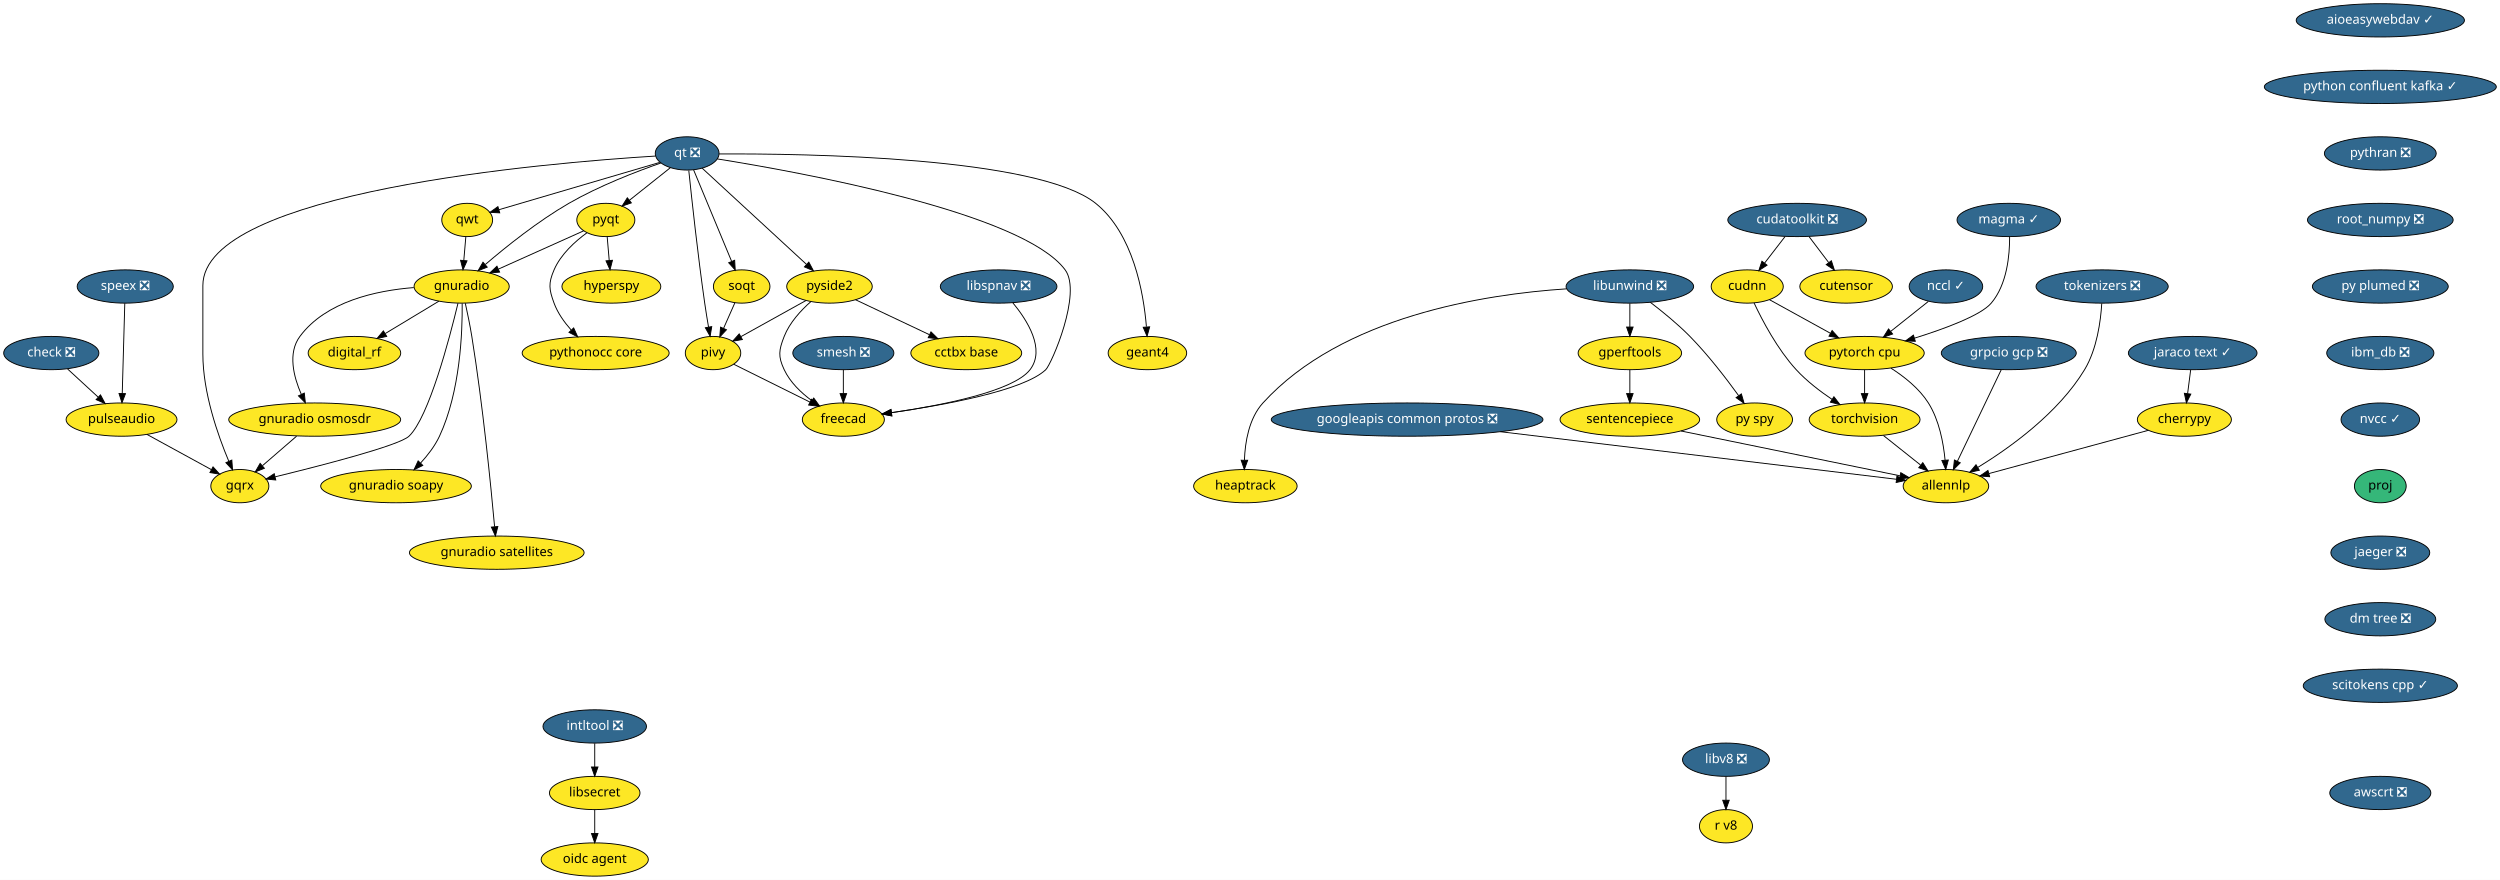
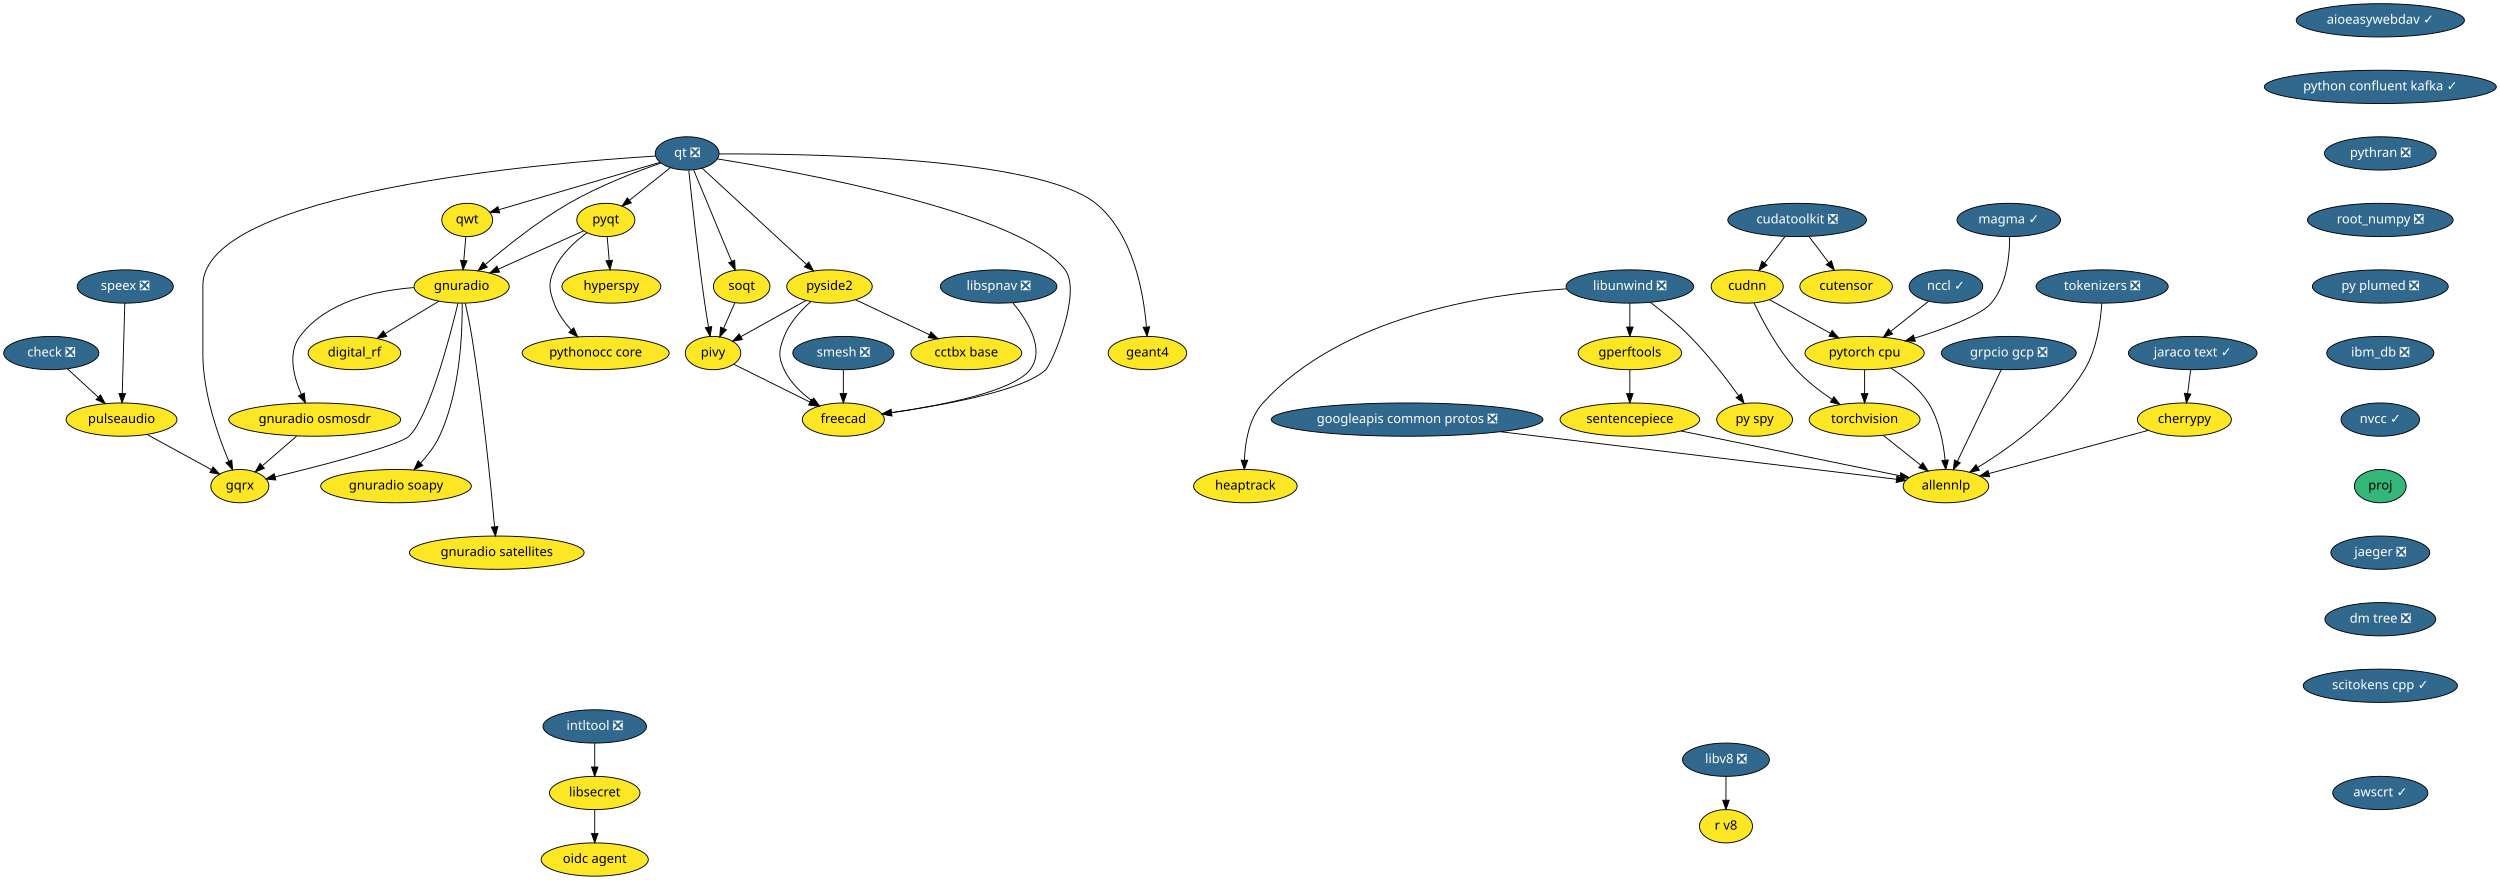
<svg xmlns="http://www.w3.org/2000/svg" xmlns:xlink="http://www.w3.org/1999/xlink" width="2705pt" height="952pt" viewBox="0.00 0.00 2705.00 952.00">
  <g id="graph0" class="graph" transform="scale(1 1) rotate(0) translate(4 948)">
    <polygon fill="white" stroke="transparent" points="-4,4 -4,-948 2701,-948 2701,4 -4,4" />
    <g id="node1" class="node">
      <g id="a_node1">
        <a xlink:href="https://github.com/conda-forge/aioeasywebdav-feedstock/pull/10" xlink:title="aioeasywebdav ✓">
          <ellipse fill="#31688e" stroke="black" cx="2571.5" cy="-926" rx="91" ry="18" />
          <text text-anchor="middle" x="2571.5" y="-922.3" font-family="Times-Roman" font-size="14.00" fill="white">aioeasywebdav ✓</text>
        </a>
      </g>
    </g>
    <g id="node2" class="node">
      <g id="a_node2">
        <a xlink:href="https://github.com/conda-forge/python-confluent-kafka-feedstock/pull/37" xlink:title="python confluent kafka ✓">
          <ellipse fill="#31688e" stroke="black" cx="2571.5" cy="-854" rx="125.5" ry="18" />
          <text text-anchor="middle" x="2571.5" y="-850.3" font-family="Times-Roman" font-size="14.00" fill="white">python confluent kafka ✓</text>
        </a>
      </g>
    </g>
    <g id="node25" class="node">
      <g id="a_node25">
        <a xlink:href="https://github.com/conda-forge/pythran-feedstock/pull/50" xlink:title="pythran ❎">
          <ellipse fill="#31688e" stroke="black" cx="2571.5" cy="-782" rx="60.5" ry="18" />
          <text text-anchor="middle" x="2571.5" y="-778.3" font-family="Times-Roman" font-size="14.00" fill="white">pythran ❎</text>
        </a>
      </g>
    </g>
    <g id="node3" class="node">
      <g id="a_node3">
        <a xlink:href="https://github.com/conda-forge/check-feedstock/pull/19" xlink:title="check ❎">
          <ellipse fill="#31688e" stroke="black" cx="51.5" cy="-566" rx="51.5" ry="18" />
          <text text-anchor="middle" x="51.5" y="-562.3" font-family="Times-Roman" font-size="14.00" fill="white">check ❎</text>
        </a>
      </g>
    </g>
    <g id="node4" class="node">
      <g id="a_node4">
        <a xlink:href="https://github.com/conda-forge/pulseaudio-feedstock" xlink:title="pulseaudio">
          <ellipse fill="#fde725" stroke="black" cx="127.5" cy="-494" rx="60" ry="18" />
          <text text-anchor="middle" x="127.5" y="-490.3" font-family="Times-Roman" font-size="14.00">pulseaudio</text>
        </a>
      </g>
    </g>
    <g id="edge2" class="edge">
      <path fill="none" stroke="black" d="M69.13,-548.76C78.94,-539.73 91.32,-528.33 102.15,-518.35" />
      <polygon fill="black" stroke="black" points="104.72,-520.74 109.71,-511.39 99.98,-515.59 104.72,-520.74" />
    </g>
    <g id="node5" class="node">
      <g id="a_node5">
        <a xlink:href="https://github.com/conda-forge/gqrx-feedstock" xlink:title="gqrx">
          <ellipse fill="#fde725" stroke="black" cx="255.5" cy="-422" rx="31.4" ry="18" />
          <text text-anchor="middle" x="255.5" y="-418.3" font-family="Times-Roman" font-size="14.00">gqrx</text>
        </a>
      </g>
    </g>
    <g id="edge3" class="edge">
      <path fill="none" stroke="black" d="M154.96,-477.98C175.44,-466.79 203.42,-451.48 224.66,-439.86" />
      <polygon fill="black" stroke="black" points="226.51,-442.84 233.61,-434.97 223.15,-436.7 226.51,-442.84" />
    </g>
    <g id="node6" class="node">
      <g id="a_node6">
        <a xlink:href="https://github.com/conda-forge/cherrypy-feedstock" xlink:title="cherrypy">
          <ellipse fill="#fde725" stroke="black" cx="2359.5" cy="-494" rx="50.89" ry="18" />
          <text text-anchor="middle" x="2359.5" y="-490.3" font-family="Times-Roman" font-size="14.00">cherrypy</text>
        </a>
      </g>
    </g>
    <g id="node7" class="node">
      <g id="a_node7">
        <a xlink:href="https://github.com/conda-forge/allennlp-feedstock" xlink:title="allennlp">
          <ellipse fill="#fde725" stroke="black" cx="2101.5" cy="-422" rx="46.29" ry="18" />
          <text text-anchor="middle" x="2101.5" y="-418.3" font-family="Times-Roman" font-size="14.00">allennlp</text>
        </a>
      </g>
    </g>
    <g id="edge4" class="edge">
      <path fill="none" stroke="black" d="M2320.6,-482.44C2274.37,-469.9 2197.32,-449 2147.99,-435.61" />
      <polygon fill="black" stroke="black" points="2148.78,-432.2 2138.21,-432.96 2146.95,-438.96 2148.78,-432.2" />
    </g>
    <g id="node8" class="node">
      <g id="a_node8">
        <a xlink:href="https://github.com/conda-forge/googleapis-common-protos-feedstock/pull/27" xlink:title="googleapis common protos ❎">
          <ellipse fill="#31688e" stroke="black" cx="1518.5" cy="-494" rx="147" ry="18" />
          <text text-anchor="middle" x="1518.5" y="-490.3" font-family="Times-Roman" font-size="14.00" fill="white">googleapis common protos ❎</text>
        </a>
      </g>
    </g>
    <g id="edge5" class="edge">
      <path fill="none" stroke="black" d="M1619.39,-480.89C1743.75,-465.95 1950.54,-441.13 2047.81,-429.45" />
      <polygon fill="black" stroke="black" points="2048.48,-432.89 2058,-428.22 2047.65,-425.94 2048.48,-432.89" />
    </g>
    <g id="node9" class="node">
      <g id="a_node9">
        <a xlink:href="https://github.com/conda-forge/hyperspy-feedstock" xlink:title="hyperspy">
          <ellipse fill="#fde725" stroke="black" cx="657.5" cy="-638" rx="53.5" ry="18" />
          <text text-anchor="middle" x="657.5" y="-634.3" font-family="Times-Roman" font-size="14.00">hyperspy</text>
        </a>
      </g>
    </g>
    <g id="node10" class="node">
      <g id="a_node10">
        <a xlink:href="https://github.com/conda-forge/intltool-feedstock/pull/5" xlink:title="intltool ❎">
          <ellipse fill="#31688e" stroke="black" cx="639.5" cy="-162" rx="56" ry="18" />
          <text text-anchor="middle" x="639.5" y="-158.3" font-family="Times-Roman" font-size="14.00" fill="white">intltool ❎</text>
        </a>
      </g>
    </g>
    <g id="node11" class="node">
      <g id="a_node11">
        <a xlink:href="https://github.com/conda-forge/libsecret-feedstock" xlink:title="libsecret">
          <ellipse fill="#fde725" stroke="black" cx="639.5" cy="-90" rx="48.99" ry="18" />
          <text text-anchor="middle" x="639.5" y="-86.3" font-family="Times-Roman" font-size="14.00">libsecret</text>
        </a>
      </g>
    </g>
    <g id="edge6" class="edge">
      <path fill="none" stroke="black" d="M639.5,-143.7C639.5,-135.98 639.5,-126.71 639.5,-118.11" />
      <polygon fill="black" stroke="black" points="643,-118.1 639.5,-108.1 636,-118.1 643,-118.1" />
    </g>
    <g id="node12" class="node">
      <g id="a_node12">
        <a xlink:href="https://github.com/conda-forge/oidc-agent-feedstock" xlink:title="oidc agent">
          <ellipse fill="#fde725" stroke="black" cx="639.5" cy="-18" rx="58" ry="18" />
          <text text-anchor="middle" x="639.5" y="-14.3" font-family="Times-Roman" font-size="14.00">oidc agent</text>
        </a>
      </g>
    </g>
    <g id="edge7" class="edge">
      <path fill="none" stroke="black" d="M639.5,-71.7C639.5,-63.98 639.5,-54.71 639.5,-46.11" />
      <polygon fill="black" stroke="black" points="643,-46.1 639.5,-36.1 636,-46.1 643,-46.1" />
    </g>
    <g id="node13" class="node">
      <g id="a_node13">
        <a xlink:href="https://github.com/conda-forge/libunwind-feedstock/pull/14" xlink:title="libunwind ❎">
          <ellipse fill="#31688e" stroke="black" cx="1759.5" cy="-638" rx="69" ry="18" />
          <text text-anchor="middle" x="1759.5" y="-634.3" font-family="Times-Roman" font-size="14.00" fill="white">libunwind ❎</text>
        </a>
      </g>
    </g>
    <g id="node14" class="node">
      <g id="a_node14">
        <a xlink:href="https://github.com/conda-forge/gperftools-feedstock" xlink:title="gperftools">
          <ellipse fill="#fde725" stroke="black" cx="1759.5" cy="-566" rx="56" ry="18" />
          <text text-anchor="middle" x="1759.5" y="-562.3" font-family="Times-Roman" font-size="14.00">gperftools</text>
        </a>
      </g>
    </g>
    <g id="edge8" class="edge">
      <path fill="none" stroke="black" d="M1759.5,-619.7C1759.5,-611.98 1759.5,-602.71 1759.5,-594.11" />
      <polygon fill="black" stroke="black" points="1763,-594.1 1759.5,-584.1 1756,-594.1 1763,-594.1" />
    </g>
    <g id="node15" class="node">
      <g id="a_node15">
        <a xlink:href="https://github.com/conda-forge/py-spy-feedstock" xlink:title="py spy">
          <ellipse fill="#fde725" stroke="black" cx="1894.5" cy="-494" rx="41" ry="18" />
          <text text-anchor="middle" x="1894.5" y="-490.3" font-family="Times-Roman" font-size="14.00">py spy</text>
        </a>
      </g>
    </g>
    <g id="edge9" class="edge">
      <path fill="none" stroke="black" d="M1781.6,-620.93C1794.68,-610.96 1811.23,-597.5 1824.5,-584 1844.24,-563.91 1863.82,-538.42 1877.23,-519.87" />
      <polygon fill="black" stroke="black" points="1880.15,-521.81 1883.11,-511.64 1874.45,-517.74 1880.15,-521.81" />
    </g>
    <g id="node16" class="node">
      <g id="a_node16">
        <a xlink:href="https://github.com/conda-forge/heaptrack-feedstock" xlink:title="heaptrack">
          <ellipse fill="#fde725" stroke="black" cx="1343.5" cy="-422" rx="56" ry="18" />
          <text text-anchor="middle" x="1343.5" y="-418.3" font-family="Times-Roman" font-size="14.00">heaptrack</text>
        </a>
      </g>
    </g>
    <g id="edge10" class="edge">
      <path fill="none" stroke="black" d="M1690.97,-635.47C1601.86,-629.61 1447.58,-605.55 1362.5,-512 1347.34,-495.33 1343.17,-469.62 1342.46,-450.11" />
      <polygon fill="black" stroke="black" points="1345.96,-449.97 1342.37,-440.01 1338.96,-450.04 1345.96,-449.97" />
    </g>
    <g id="node17" class="node">
      <g id="a_node17">
        <a xlink:href="https://github.com/conda-forge/sentencepiece-feedstock" xlink:title="sentencepiece">
          <ellipse fill="#fde725" stroke="black" cx="1759.5" cy="-494" rx="75.5" ry="18" />
          <text text-anchor="middle" x="1759.5" y="-490.3" font-family="Times-Roman" font-size="14.00">sentencepiece</text>
        </a>
      </g>
    </g>
    <g id="edge11" class="edge">
      <path fill="none" stroke="black" d="M1759.5,-547.7C1759.5,-539.98 1759.5,-530.71 1759.5,-522.11" />
      <polygon fill="black" stroke="black" points="1763,-522.1 1759.5,-512.1 1756,-522.1 1763,-522.1" />
    </g>
    <g id="edge39" class="edge">
      <path fill="none" stroke="black" d="M1814.83,-481.68C1880.37,-468.26 1988.6,-446.11 2051.65,-433.2" />
      <polygon fill="black" stroke="black" points="2052.65,-436.57 2061.74,-431.14 2051.24,-429.71 2052.65,-436.57" />
    </g>
    <g id="node18" class="node">
      <g id="a_node18">
        <a xlink:href="https://github.com/conda-forge/pyqt-feedstock" xlink:title="pyqt">
          <ellipse fill="#fde725" stroke="black" cx="651.5" cy="-710" rx="31.4" ry="18" />
          <text text-anchor="middle" x="651.5" y="-706.3" font-family="Times-Roman" font-size="14.00">pyqt</text>
        </a>
      </g>
    </g>
    <g id="edge12" class="edge">
      <path fill="none" stroke="black" d="M652.98,-691.7C653.64,-683.98 654.44,-674.71 655.18,-666.11" />
      <polygon fill="black" stroke="black" points="658.67,-666.37 656.03,-656.1 651.69,-665.77 658.67,-666.37" />
    </g>
    <g id="node19" class="node">
      <g id="a_node19">
        <a xlink:href="https://github.com/conda-forge/gnuradio-feedstock" xlink:title="gnuradio">
          <ellipse fill="#fde725" stroke="black" cx="495.5" cy="-638" rx="51.5" ry="18" />
          <text text-anchor="middle" x="495.5" y="-634.3" font-family="Times-Roman" font-size="14.00">gnuradio</text>
        </a>
      </g>
    </g>
    <g id="edge13" class="edge">
      <path fill="none" stroke="black" d="M627.47,-698.22C602.97,-687.22 564.55,-669.98 535.47,-656.93" />
      <polygon fill="black" stroke="black" points="536.55,-653.58 526,-652.68 533.69,-659.97 536.55,-653.58" />
    </g>
    <g id="node20" class="node">
      <g id="a_node20">
        <a xlink:href="https://github.com/conda-forge/pythonocc-core-feedstock" xlink:title="pythonocc core">
          <ellipse fill="#fde725" stroke="black" cx="640.5" cy="-566" rx="79.5" ry="18" />
          <text text-anchor="middle" x="640.5" y="-562.3" font-family="Times-Roman" font-size="14.00">pythonocc core</text>
        </a>
      </g>
    </g>
    <g id="edge14" class="edge">
      <path fill="none" stroke="black" d="M631.15,-696.21C618.28,-686.84 602.75,-672.84 595.5,-656 589.17,-641.3 589.98,-635.02 595.5,-620 599.41,-609.35 606.51,-599.38 613.94,-591.02" />
      <polygon fill="black" stroke="black" points="616.7,-593.19 621.06,-583.54 611.63,-588.37 616.7,-593.19" />
    </g>
    <g id="edge15" class="edge">
      <path fill="none" stroke="black" d="M491.54,-619.9C482.61,-582.73 460.02,-496.3 438.5,-476 427.84,-465.94 344.18,-444.4 293.74,-432.1" />
      <polygon fill="black" stroke="black" points="294.37,-428.65 283.82,-429.69 292.72,-435.45 294.37,-428.65" />
    </g>
    <g id="node21" class="node">
      <g id="a_node21">
        <a xlink:href="https://github.com/conda-forge/digital_rf-feedstock" xlink:title="digital_rf">
          <ellipse fill="#fde725" stroke="black" cx="379.5" cy="-566" rx="50.09" ry="18" />
          <text text-anchor="middle" x="379.5" y="-562.3" font-family="Times-Roman" font-size="14.00">digital_rf</text>
        </a>
      </g>
    </g>
    <g id="edge16" class="edge">
      <path fill="none" stroke="black" d="M470.9,-622.15C453.98,-611.95 431.31,-598.27 412.79,-587.09" />
      <polygon fill="black" stroke="black" points="414.44,-583.99 404.07,-581.82 410.82,-589.99 414.44,-583.99" />
    </g>
    <g id="node22" class="node">
      <g id="a_node22">
        <a xlink:href="https://github.com/conda-forge/gnuradio-osmosdr-feedstock" xlink:title="gnuradio osmosdr">
          <ellipse fill="#fde725" stroke="black" cx="336.5" cy="-494" rx="93" ry="18" />
          <text text-anchor="middle" x="336.5" y="-490.3" font-family="Times-Roman" font-size="14.00">gnuradio osmosdr</text>
        </a>
      </g>
    </g>
    <g id="edge17" class="edge">
      <path fill="none" stroke="black" d="M443.7,-636.84C402.98,-633.63 348.59,-621.86 320.5,-584 307.14,-565.99 313.67,-540.36 322.06,-521.23" />
      <polygon fill="black" stroke="black" points="325.24,-522.69 326.38,-512.16 318.92,-519.68 325.24,-522.69" />
    </g>
    <g id="node23" class="node">
      <g id="a_node23">
        <a xlink:href="https://github.com/conda-forge/gnuradio-soapy-feedstock" xlink:title="gnuradio soapy">
          <ellipse fill="#fde725" stroke="black" cx="424.5" cy="-422" rx="81.49" ry="18" />
          <text text-anchor="middle" x="424.5" y="-418.3" font-family="Times-Roman" font-size="14.00">gnuradio soapy</text>
        </a>
      </g>
    </g>
    <g id="edge18" class="edge">
      <path fill="none" stroke="black" d="M496.07,-619.63C496.41,-589.09 494.09,-524.4 471.5,-476 466.56,-465.42 458.82,-455.4 451.04,-446.98" />
      <polygon fill="black" stroke="black" points="453.45,-444.43 443.96,-439.72 448.44,-449.32 453.45,-444.43" />
    </g>
    <g id="node24" class="node">
      <g id="a_node24">
        <a xlink:href="https://github.com/conda-forge/gnuradio-satellites-feedstock" xlink:title="gnuradio satellites">
          <ellipse fill="#fde725" stroke="black" cx="533.5" cy="-350" rx="94.48" ry="18" />
          <text text-anchor="middle" x="533.5" y="-346.3" font-family="Times-Roman" font-size="14.00">gnuradio satellites</text>
        </a>
      </g>
    </g>
    <g id="edge19" class="edge">
      <path fill="none" stroke="black" d="M499.46,-619.89C501.75,-609.54 504.55,-596.06 506.5,-584 518.46,-509.88 527.2,-421.66 531.15,-378.1" />
      <polygon fill="black" stroke="black" points="534.65,-378.3 532.05,-368.03 527.68,-377.68 534.65,-378.3" />
    </g>
    <g id="edge57" class="edge">
      <path fill="none" stroke="black" d="M316.89,-476.05C305.78,-466.46 291.79,-454.36 279.97,-444.14" />
      <polygon fill="black" stroke="black" points="282.05,-441.31 272.19,-437.42 277.47,-446.61 282.05,-441.31" />
    </g>
    <g id="node37" class="node">
      <g id="a_node37">
        <a xlink:href="https://github.com/conda-forge/root_numpy-feedstock/pull/25" xlink:title="root_numpy ❎">
          <ellipse fill="#31688e" stroke="black" cx="2571.5" cy="-710" rx="78.79" ry="18" />
          <text text-anchor="middle" x="2571.5" y="-706.3" font-family="Times-Roman" font-size="14.00" fill="white">root_numpy ❎</text>
        </a>
      </g>
    </g>
    <g id="node26" class="node">
      <g id="a_node26">
        <a xlink:href="https://github.com/conda-forge/qt-feedstock/pull/184" xlink:title="qt ❎">
          <ellipse fill="#31688e" stroke="black" cx="739.5" cy="-782" rx="34.5" ry="18" />
          <text text-anchor="middle" x="739.5" y="-778.3" font-family="Times-Roman" font-size="14.00" fill="white">qt ❎</text>
        </a>
      </g>
    </g>
    <g id="edge29" class="edge">
      <path fill="none" stroke="black" d="M705.12,-779.14C588.54,-771.9 215.5,-740.79 215.5,-639 215.5,-639 215.5,-639 215.5,-565 215.5,-523.26 231.71,-477.11 243.5,-449.08" />
      <polygon fill="black" stroke="black" points="246.83,-450.19 247.6,-439.62 240.41,-447.4 246.83,-450.19" />
    </g>
    <g id="edge21" class="edge">
      <path fill="none" stroke="black" d="M721.27,-766.5C708.47,-756.32 691.19,-742.57 677.03,-731.31" />
      <polygon fill="black" stroke="black" points="679.11,-728.49 669.11,-725.01 674.76,-733.97 679.11,-728.49" />
    </g>
    <g id="edge22" class="edge">
      <path fill="none" stroke="black" d="M711.04,-771.64C684.42,-762.34 644,-746.76 611.5,-728 578.22,-708.79 543.73,-681.17 521.1,-661.81" />
      <polygon fill="black" stroke="black" points="523.18,-658.98 513.32,-655.08 518.6,-664.27 523.18,-658.98" />
    </g>
    <g id="node27" class="node">
      <g id="a_node27">
        <a xlink:href="https://github.com/conda-forge/qwt-feedstock" xlink:title="qwt">
          <ellipse fill="#fde725" stroke="black" cx="501.5" cy="-710" rx="27.5" ry="18" />
          <text text-anchor="middle" x="501.5" y="-706.3" font-family="Times-Roman" font-size="14.00">qwt</text>
        </a>
      </g>
    </g>
    <g id="edge23" class="edge">
      <path fill="none" stroke="black" d="M709.84,-772.28C665.61,-759.27 582.57,-734.84 535.79,-721.09" />
      <polygon fill="black" stroke="black" points="536.69,-717.7 526.11,-718.24 534.72,-724.42 536.69,-717.7" />
    </g>
    <g id="node28" class="node">
      <g id="a_node28">
        <a xlink:href="https://github.com/conda-forge/pivy-feedstock" xlink:title="pivy">
          <ellipse fill="#fde725" stroke="black" cx="767.5" cy="-566" rx="30" ry="18" />
          <text text-anchor="middle" x="767.5" y="-562.3" font-family="Times-Roman" font-size="14.00">pivy</text>
        </a>
      </g>
    </g>
    <g id="edge24" class="edge">
      <path fill="none" stroke="black" d="M741.26,-763.57C744.32,-733.99 751.01,-672.1 758.5,-620 759.71,-611.56 761.21,-602.38 762.63,-594.08" />
      <polygon fill="black" stroke="black" points="766.09,-594.6 764.36,-584.15 759.19,-593.4 766.09,-594.6" />
    </g>
    <g id="node29" class="node">
      <g id="a_node29">
        <a xlink:href="https://github.com/conda-forge/pyside2-feedstock" xlink:title="pyside2">
          <ellipse fill="#fde725" stroke="black" cx="893.5" cy="-638" rx="46.29" ry="18" />
          <text text-anchor="middle" x="893.5" y="-634.3" font-family="Times-Roman" font-size="14.00">pyside2</text>
        </a>
      </g>
    </g>
    <g id="edge25" class="edge">
      <path fill="none" stroke="black" d="M755.69,-766.07C782.6,-741.26 836.72,-691.36 868.54,-662.01" />
      <polygon fill="black" stroke="black" points="871.14,-664.38 876.12,-655.02 866.4,-659.23 871.14,-664.38" />
    </g>
    <g id="node30" class="node">
      <g id="a_node30">
        <a xlink:href="https://github.com/conda-forge/soqt-feedstock" xlink:title="soqt">
          <ellipse fill="#fde725" stroke="black" cx="798.5" cy="-638" rx="30.59" ry="18" />
          <text text-anchor="middle" x="798.5" y="-634.3" font-family="Times-Roman" font-size="14.00">soqt</text>
        </a>
      </g>
    </g>
    <g id="edge26" class="edge">
      <path fill="none" stroke="black" d="M746.5,-764.15C756.66,-739.71 775.58,-694.17 787.58,-665.29" />
      <polygon fill="black" stroke="black" points="790.9,-666.4 791.51,-655.82 784.44,-663.72 790.9,-666.4" />
    </g>
    <g id="node31" class="node">
      <g id="a_node31">
        <a xlink:href="https://github.com/conda-forge/freecad-feedstock" xlink:title="freecad">
          <ellipse fill="#fde725" stroke="black" cx="908.5" cy="-494" rx="44.39" ry="18" />
          <text text-anchor="middle" x="908.5" y="-490.3" font-family="Times-Roman" font-size="14.00">freecad</text>
        </a>
      </g>
    </g>
    <g id="edge27" class="edge">
      <path fill="none" stroke="black" d="M772.08,-776.06C860.69,-761.9 1102.51,-718.15 1148.5,-656 1167.05,-630.94 1133.66,-553.88 1127.5,-548 1103.81,-525.38 1017.42,-509.68 960.48,-501.52" />
      <polygon fill="black" stroke="black" points="960.95,-498.05 950.56,-500.13 959.98,-504.98 960.95,-498.05" />
    </g>
    <g id="node32" class="node">
      <g id="a_node32">
        <a xlink:href="https://github.com/conda-forge/geant4-feedstock" xlink:title="geant4">
          <ellipse fill="#fde725" stroke="black" cx="1237.5" cy="-566" rx="42.49" ry="18" />
          <text text-anchor="middle" x="1237.5" y="-562.3" font-family="Times-Roman" font-size="14.00">geant4</text>
        </a>
      </g>
    </g>
    <g id="edge28" class="edge">
      <path fill="none" stroke="black" d="M774.02,-781.43C866.84,-781.88 1118.96,-778.34 1181.5,-728 1222.14,-695.29 1233.36,-631.3 1236.41,-594.61" />
      <polygon fill="black" stroke="black" points="1239.94,-594.38 1237.12,-584.16 1232.95,-593.9 1239.94,-594.38" />
    </g>
    <g id="edge30" class="edge">
      <path fill="none" stroke="black" d="M500.02,-691.7C499.36,-683.98 498.56,-674.71 497.82,-666.11" />
      <polygon fill="black" stroke="black" points="501.31,-665.77 496.97,-656.1 494.33,-666.37 501.31,-665.77" />
    </g>
    <g id="edge31" class="edge">
      <path fill="none" stroke="black" d="M789.84,-553.91C811.97,-542.92 846.23,-525.91 872.26,-512.99" />
      <polygon fill="black" stroke="black" points="874.04,-516.02 881.44,-508.43 870.93,-509.75 874.04,-516.02" />
    </g>
    <g id="edge32" class="edge">
      <path fill="none" stroke="black" d="M868,-622.83C847.71,-611.56 819.25,-595.75 797.79,-583.83" />
      <polygon fill="black" stroke="black" points="799.22,-580.62 788.78,-578.82 795.82,-586.74 799.22,-580.62" />
    </g>
    <g id="edge33" class="edge">
      <path fill="none" stroke="black" d="M873.39,-621.7C862.6,-612.19 850.35,-598.94 844.5,-584 838.67,-569.1 837.69,-562.48 844.5,-548 850.87,-534.45 862.6,-523.17 874.29,-514.55" />
      <polygon fill="black" stroke="black" points="876.47,-517.31 882.72,-508.76 872.5,-511.54 876.47,-517.31" />
    </g>
    <g id="node33" class="node">
      <g id="a_node33">
        <a xlink:href="https://github.com/conda-forge/cctbx-base-feedstock" xlink:title="cctbx base">
          <ellipse fill="#fde725" stroke="black" cx="1041.5" cy="-566" rx="60" ry="18" />
          <text text-anchor="middle" x="1041.5" y="-562.3" font-family="Times-Roman" font-size="14.00">cctbx base</text>
        </a>
      </g>
    </g>
    <g id="edge34" class="edge">
      <path fill="none" stroke="black" d="M921.69,-623.67C944.29,-612.98 976.31,-597.83 1001.56,-585.89" />
      <polygon fill="black" stroke="black" points="1003.32,-588.93 1010.87,-581.49 1000.33,-582.6 1003.32,-588.93" />
    </g>
    <g id="edge35" class="edge">
      <path fill="none" stroke="black" d="M791.15,-620.41C787.49,-612.13 782.97,-601.92 778.86,-592.66" />
      <polygon fill="black" stroke="black" points="782.04,-591.2 774.79,-583.47 775.64,-594.03 782.04,-591.2" />
    </g>
    <g id="node34" class="node">
      <g id="a_node34">
        <a xlink:href="https://github.com/conda-forge/speex-feedstock/pull/7" xlink:title="speex ❎">
          <ellipse fill="#31688e" stroke="black" cx="131.5" cy="-638" rx="52" ry="18" />
          <text text-anchor="middle" x="131.5" y="-634.3" font-family="Times-Roman" font-size="14.00" fill="white">speex ❎</text>
        </a>
      </g>
    </g>
    <g id="edge36" class="edge">
      <path fill="none" stroke="black" d="M131.02,-619.87C130.34,-595.67 129.08,-551.21 128.27,-522.39" />
      <polygon fill="black" stroke="black" points="131.76,-522.09 127.98,-512.19 124.77,-522.28 131.76,-522.09" />
    </g>
    <g id="node35" class="node">
      <g id="a_node35">
        <a xlink:href="https://github.com/conda-forge/torchvision-feedstock" xlink:title="torchvision">
          <ellipse fill="#fde725" stroke="black" cx="2013.5" cy="-494" rx="60" ry="18" />
          <text text-anchor="middle" x="2013.5" y="-490.3" font-family="Times-Roman" font-size="14.00">torchvision</text>
        </a>
      </g>
    </g>
    <g id="edge37" class="edge">
      <path fill="none" stroke="black" d="M2033.91,-476.76C2045.82,-467.29 2061.01,-455.21 2073.97,-444.9" />
      <polygon fill="black" stroke="black" points="2076.46,-447.39 2082.11,-438.43 2072.1,-441.91 2076.46,-447.39" />
    </g>
    <g id="node36" class="node">
      <g id="a_node36">
        <a xlink:href="https://github.com/conda-forge/smesh-feedstock/pull/48" xlink:title="smesh ❎">
          <ellipse fill="#31688e" stroke="black" cx="908.5" cy="-566" rx="54.69" ry="18" />
          <text text-anchor="middle" x="908.5" y="-562.3" font-family="Times-Roman" font-size="14.00" fill="white">smesh ❎</text>
        </a>
      </g>
    </g>
    <g id="edge38" class="edge">
      <path fill="none" stroke="black" d="M908.5,-547.7C908.5,-539.98 908.5,-530.71 908.5,-522.11" />
      <polygon fill="black" stroke="black" points="912,-522.1 908.5,-512.1 905,-522.1 912,-522.1" />
    </g>
    <g id="node38" class="node">
      <g id="a_node38">
        <a xlink:href="https://github.com/conda-forge/py-plumed-feedstock/pull/17" xlink:title="py plumed ❎">
          <ellipse fill="#31688e" stroke="black" cx="2571.5" cy="-638" rx="73.5" ry="18" />
          <text text-anchor="middle" x="2571.5" y="-634.3" font-family="Times-Roman" font-size="14.00" fill="white">py plumed ❎</text>
        </a>
      </g>
    </g>
    <g id="node41" class="node">
      <g id="a_node41">
        <a xlink:href="https://github.com/conda-forge/ibm_db-feedstock/pull/33" xlink:title="ibm_db ❎">
          <ellipse fill="#31688e" stroke="black" cx="2571.5" cy="-566" rx="58" ry="18" />
          <text text-anchor="middle" x="2571.5" y="-562.3" font-family="Times-Roman" font-size="14.00" fill="white">ibm_db ❎</text>
        </a>
      </g>
    </g>
    <g id="node39" class="node">
      <g id="a_node39">
        <a xlink:href="https://github.com/conda-forge/pytorch-cpu-feedstock" xlink:title="pytorch cpu">
          <ellipse fill="#fde725" stroke="black" cx="2013.5" cy="-566" rx="64.5" ry="18" />
          <text text-anchor="middle" x="2013.5" y="-562.3" font-family="Times-Roman" font-size="14.00">pytorch cpu</text>
        </a>
      </g>
    </g>
    <g id="edge42" class="edge">
      <path fill="none" stroke="black" d="M2041.99,-549.67C2056.27,-540.56 2072.58,-527.71 2082.5,-512 2094.2,-493.46 2098.8,-468.87 2100.56,-450.23" />
      <polygon fill="black" stroke="black" points="2104.07,-450.27 2101.3,-440.04 2097.08,-449.76 2104.07,-450.27" />
    </g>
    <g id="edge43" class="edge">
      <path fill="none" stroke="black" d="M2013.5,-547.7C2013.5,-539.98 2013.5,-530.71 2013.5,-522.11" />
      <polygon fill="black" stroke="black" points="2017,-522.1 2013.5,-512.1 2010,-522.1 2017,-522.1" />
    </g>
    <g id="node40" class="node">
      <g id="a_node40">
        <a xlink:href="https://github.com/conda-forge/grpcio-gcp-feedstock/pull/9" xlink:title="grpcio gcp ❎">
          <ellipse fill="#31688e" stroke="black" cx="2169.5" cy="-566" rx="73" ry="18" />
          <text text-anchor="middle" x="2169.5" y="-562.3" font-family="Times-Roman" font-size="14.00" fill="white">grpcio gcp ❎</text>
        </a>
      </g>
    </g>
    <g id="edge44" class="edge">
      <path fill="none" stroke="black" d="M2161.3,-547.87C2149.49,-523.22 2127.62,-477.54 2113.85,-448.79" />
      <polygon fill="black" stroke="black" points="2117,-447.26 2109.52,-439.75 2110.68,-450.28 2117,-447.26" />
    </g>
    <g id="node42" class="node">
      <g id="a_node42">
        <a xlink:href="https://github.com/conda-forge/nvcc-feedstock/pull/67" xlink:title="nvcc ✓">
          <ellipse fill="#31688e" stroke="black" cx="2571.5" cy="-494" rx="42.49" ry="18" />
          <text text-anchor="middle" x="2571.5" y="-490.3" font-family="Times-Roman" font-size="14.00" fill="white">nvcc ✓</text>
        </a>
      </g>
    </g>
    <g id="node49" class="node">
      <g id="a_node49">
        <a xlink:href="https://github.com/conda-forge/proj-feedstock" xlink:title="proj">
          <ellipse fill="#35b779" stroke="black" cx="2571.5" cy="-422" rx="28" ry="18" />
          <text text-anchor="middle" x="2571.5" y="-418.3" font-family="Times-Roman" font-size="14.00">proj</text>
        </a>
      </g>
    </g>
    <g id="node43" class="node">
      <g id="a_node43">
        <a xlink:href="https://github.com/conda-forge/cudatoolkit-feedstock/pull/4" xlink:title="cudatoolkit ❎">
          <ellipse fill="#31688e" stroke="black" cx="1940.5" cy="-710" rx="74.99" ry="18" />
          <text text-anchor="middle" x="1940.5" y="-706.3" font-family="Times-Roman" font-size="14.00" fill="white">cudatoolkit ❎</text>
        </a>
      </g>
    </g>
    <g id="node44" class="node">
      <g id="a_node44">
        <a xlink:href="https://github.com/conda-forge/cudnn-feedstock" xlink:title="cudnn">
          <ellipse fill="#fde725" stroke="black" cx="1886.5" cy="-638" rx="39" ry="18" />
          <text text-anchor="middle" x="1886.5" y="-634.3" font-family="Times-Roman" font-size="14.00">cudnn</text>
        </a>
      </g>
    </g>
    <g id="edge47" class="edge">
      <path fill="none" stroke="black" d="M1927.43,-692.05C1920.76,-683.42 1912.54,-672.76 1905.22,-663.27" />
      <polygon fill="black" stroke="black" points="1907.96,-661.09 1899.08,-655.31 1902.42,-665.36 1907.96,-661.09" />
    </g>
    <g id="node45" class="node">
      <g id="a_node45">
        <a xlink:href="https://github.com/conda-forge/cutensor-feedstock" xlink:title="cutensor">
          <ellipse fill="#fde725" stroke="black" cx="1993.5" cy="-638" rx="50.09" ry="18" />
          <text text-anchor="middle" x="1993.5" y="-634.3" font-family="Times-Roman" font-size="14.00">cutensor</text>
        </a>
      </g>
    </g>
    <g id="edge48" class="edge">
      <path fill="none" stroke="black" d="M1953.33,-692.05C1959.71,-683.63 1967.55,-673.28 1974.6,-663.97" />
      <polygon fill="black" stroke="black" points="1977.54,-665.87 1980.79,-655.79 1971.96,-661.65 1977.54,-665.87" />
    </g>
    <g id="edge49" class="edge">
      <path fill="none" stroke="black" d="M1893.9,-620.23C1902.82,-601.25 1919.18,-570.11 1939.5,-548 1950.73,-535.78 1965.19,-524.67 1978.35,-515.81" />
      <polygon fill="black" stroke="black" points="1980.3,-518.72 1986.76,-510.33 1976.48,-512.86 1980.3,-518.72" />
    </g>
    <g id="edge50" class="edge">
      <path fill="none" stroke="black" d="M1910.69,-623.67C1929.33,-613.39 1955.42,-599.01 1976.65,-587.31" />
      <polygon fill="black" stroke="black" points="1978.35,-590.37 1985.42,-582.48 1974.97,-584.24 1978.35,-590.37" />
    </g>
    <g id="node46" class="node">
      <g id="a_node46">
        <a xlink:href="https://github.com/conda-forge/libspnav-feedstock/pull/2" xlink:title="libspnav ❎">
          <ellipse fill="#31688e" stroke="black" cx="1076.5" cy="-638" rx="63.09" ry="18" />
          <text text-anchor="middle" x="1076.5" y="-634.3" font-family="Times-Roman" font-size="14.00" fill="white">libspnav ❎</text>
        </a>
      </g>
    </g>
    <g id="edge51" class="edge">
      <path fill="none" stroke="black" d="M1091.81,-620.48C1107.53,-601.46 1127.47,-570 1110.5,-548 1092.3,-524.4 1014.16,-509.26 960.58,-501.44" />
      <polygon fill="black" stroke="black" points="960.94,-497.95 950.55,-500.02 959.96,-504.88 960.94,-497.95" />
    </g>
    <g id="node47" class="node">
      <g id="a_node47">
        <a xlink:href="https://github.com/conda-forge/libv8-feedstock/pull/66" xlink:title="libv8 ❎">
          <ellipse fill="#31688e" stroke="black" cx="1863.5" cy="-126" rx="47" ry="18" />
          <text text-anchor="middle" x="1863.5" y="-122.3" font-family="Times-Roman" font-size="14.00" fill="white">libv8 ❎</text>
        </a>
      </g>
    </g>
    <g id="node48" class="node">
      <g id="a_node48">
        <a xlink:href="https://github.com/conda-forge/r-v8-feedstock" xlink:title="r v8">
          <ellipse fill="#fde725" stroke="black" cx="1863.5" cy="-54" rx="28.7" ry="18" />
          <text text-anchor="middle" x="1863.5" y="-50.3" font-family="Times-Roman" font-size="14.00">r v8</text>
        </a>
      </g>
    </g>
    <g id="edge52" class="edge">
      <path fill="none" stroke="black" d="M1863.5,-107.7C1863.5,-99.98 1863.5,-90.71 1863.5,-82.11" />
      <polygon fill="black" stroke="black" points="1867,-82.1 1863.5,-72.1 1860,-82.1 1867,-82.1" />
    </g>
    <g id="node50" class="node">
      <g id="a_node50">
        <a xlink:href="https://github.com/conda-forge/jaeger-feedstock/pull/12" xlink:title="jaeger ❎">
          <ellipse fill="#31688e" stroke="black" cx="2571.5" cy="-350" rx="53.5" ry="18" />
          <text text-anchor="middle" x="2571.5" y="-346.3" font-family="Times-Roman" font-size="14.00" fill="white">jaeger ❎</text>
        </a>
      </g>
    </g>
    <g id="node52" class="node">
      <g id="a_node52">
        <a xlink:href="https://github.com/conda-forge/dm-tree-feedstock/pull/4" xlink:title="dm tree ❎">
          <ellipse fill="#31688e" stroke="black" cx="2571.5" cy="-278" rx="60" ry="18" />
          <text text-anchor="middle" x="2571.5" y="-274.3" font-family="Times-Roman" font-size="14.00" fill="white">dm tree ❎</text>
        </a>
      </g>
    </g>
    <g id="node51" class="node">
      <g id="a_node51">
        <a xlink:href="https://github.com/conda-forge/nccl-feedstock/pull/51" xlink:title="nccl ✓">
          <ellipse fill="#31688e" stroke="black" cx="2101.5" cy="-638" rx="39.79" ry="18" />
          <text text-anchor="middle" x="2101.5" y="-634.3" font-family="Times-Roman" font-size="14.00" fill="white">nccl ✓</text>
        </a>
      </g>
    </g>
    <g id="edge55" class="edge">
      <path fill="none" stroke="black" d="M2082.41,-621.81C2070.52,-612.35 2055.01,-600.02 2041.72,-589.45" />
      <polygon fill="black" stroke="black" points="2043.79,-586.62 2033.78,-583.13 2039.43,-592.1 2043.79,-586.62" />
    </g>
    <g id="node55" class="node">
      <g id="a_node55">
        <a xlink:href="https://github.com/conda-forge/scitokens-cpp-feedstock/pull/4" xlink:title="scitokens cpp ✓">
          <ellipse fill="#31688e" stroke="black" cx="2571.5" cy="-206" rx="83.39" ry="18" />
          <text text-anchor="middle" x="2571.5" y="-202.3" font-family="Times-Roman" font-size="14.00" fill="white">scitokens cpp ✓</text>
        </a>
      </g>
    </g>
    <g id="node53" class="node">
      <g id="a_node53">
        <a xlink:href="https://github.com/conda-forge/jaraco.text-feedstock/pull/9" xlink:title="jaraco text ✓">
          <ellipse fill="#31688e" stroke="black" cx="2368.5" cy="-566" rx="69.59" ry="18" />
          <text text-anchor="middle" x="2368.5" y="-562.3" font-family="Times-Roman" font-size="14.00" fill="white">jaraco text ✓</text>
        </a>
      </g>
    </g>
    <g id="edge58" class="edge">
      <path fill="none" stroke="black" d="M2366.28,-547.7C2365.28,-539.98 2364.09,-530.71 2362.99,-522.11" />
      <polygon fill="black" stroke="black" points="2366.45,-521.58 2361.7,-512.1 2359.5,-522.47 2366.45,-521.58" />
    </g>
    <g id="node54" class="node">
      <g id="a_node54">
        <a xlink:href="https://github.com/conda-forge/tokenizers-feedstock/pull/18" xlink:title="tokenizers ❎">
          <ellipse fill="#31688e" stroke="black" cx="2270.5" cy="-638" rx="71.5" ry="18" />
          <text text-anchor="middle" x="2270.5" y="-634.3" font-family="Times-Roman" font-size="14.00" fill="white">tokenizers ❎</text>
        </a>
      </g>
    </g>
    <g id="edge59" class="edge">
      <path fill="none" stroke="black" d="M2270.11,-619.72C2268.97,-600.84 2264.97,-570.32 2251.5,-548 2223.19,-501.12 2170.87,-463.62 2136.12,-442.34" />
      <polygon fill="black" stroke="black" points="2137.63,-439.17 2127.26,-437.03 2134.03,-445.17 2137.63,-439.17" />
    </g>
    <g id="node56" class="node">
      <g id="a_node56">
        <a xlink:href="https://github.com/conda-forge/magma-feedstock/pull/9" xlink:title="magma ✓">
          <ellipse fill="#31688e" stroke="black" cx="2169.5" cy="-710" rx="56" ry="18" />
          <text text-anchor="middle" x="2169.5" y="-706.3" font-family="Times-Roman" font-size="14.00" fill="white">magma ✓</text>
        </a>
      </g>
    </g>
    <g id="edge61" class="edge">
      <path fill="none" stroke="black" d="M2170.41,-691.84C2170.52,-672.22 2167.72,-640.2 2150.5,-620 2139.17,-606.71 2100.74,-592.47 2067.46,-582.1" />
      <polygon fill="black" stroke="black" points="2068.37,-578.72 2057.78,-579.14 2066.32,-585.41 2068.37,-578.72" />
    </g>
    <g id="node57" class="node">
      <g id="a_node57">
-         <a xlink:href="https://github.com/conda-forge/awscrt-feedstock/pull/8" xlink:title="awscrt ❎">
-           <ellipse fill="#31688e" stroke="black" cx="2571.5" cy="-90" rx="54.69" ry="18" />
-           <text text-anchor="middle" x="2571.5" y="-86.3" font-family="Times-Roman" font-size="14.00" fill="white">awscrt ❎</text>
+         <a xlink:href="https://github.com/conda-forge/awscrt-feedstock/pull/8" xlink:title="awscrt ✓">
+           <ellipse fill="#31688e" stroke="black" cx="2571.5" cy="-90" rx="51.5" ry="18" />
+           <text text-anchor="middle" x="2571.5" y="-86.3" font-family="Times-Roman" font-size="14.00" fill="white">awscrt ✓</text>
        </a>
      </g>
    </g>
  </g>
</svg>
